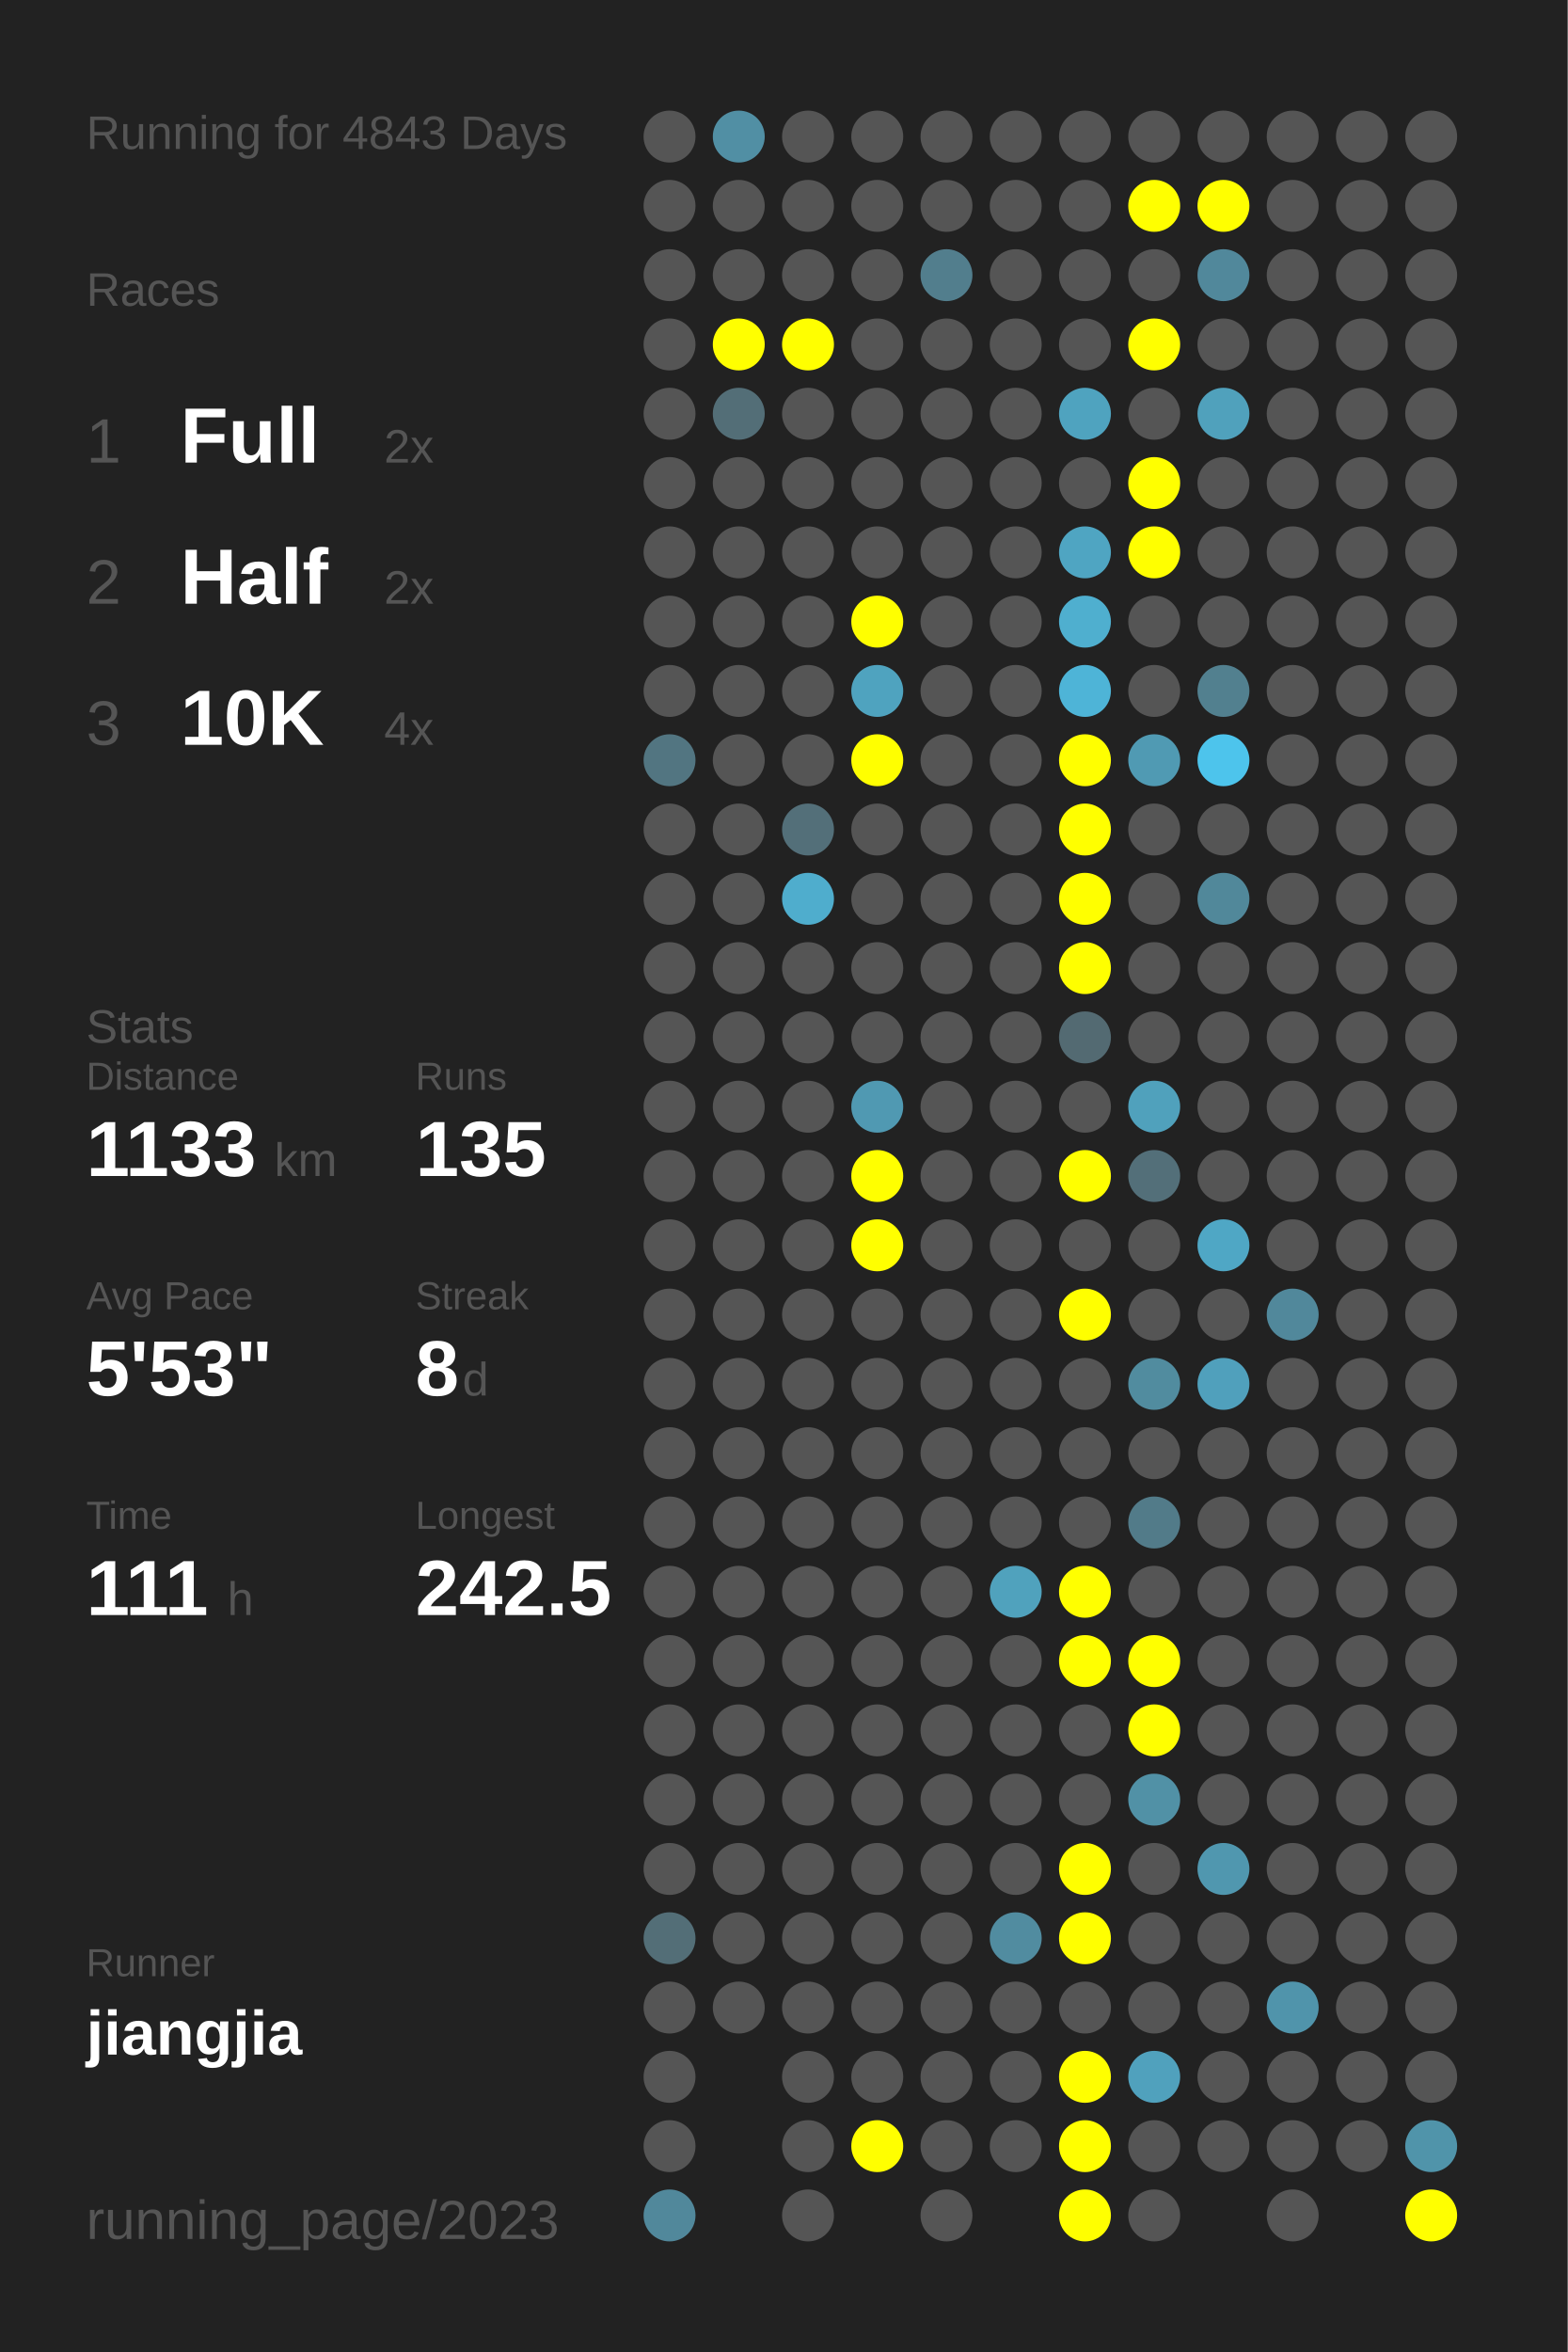
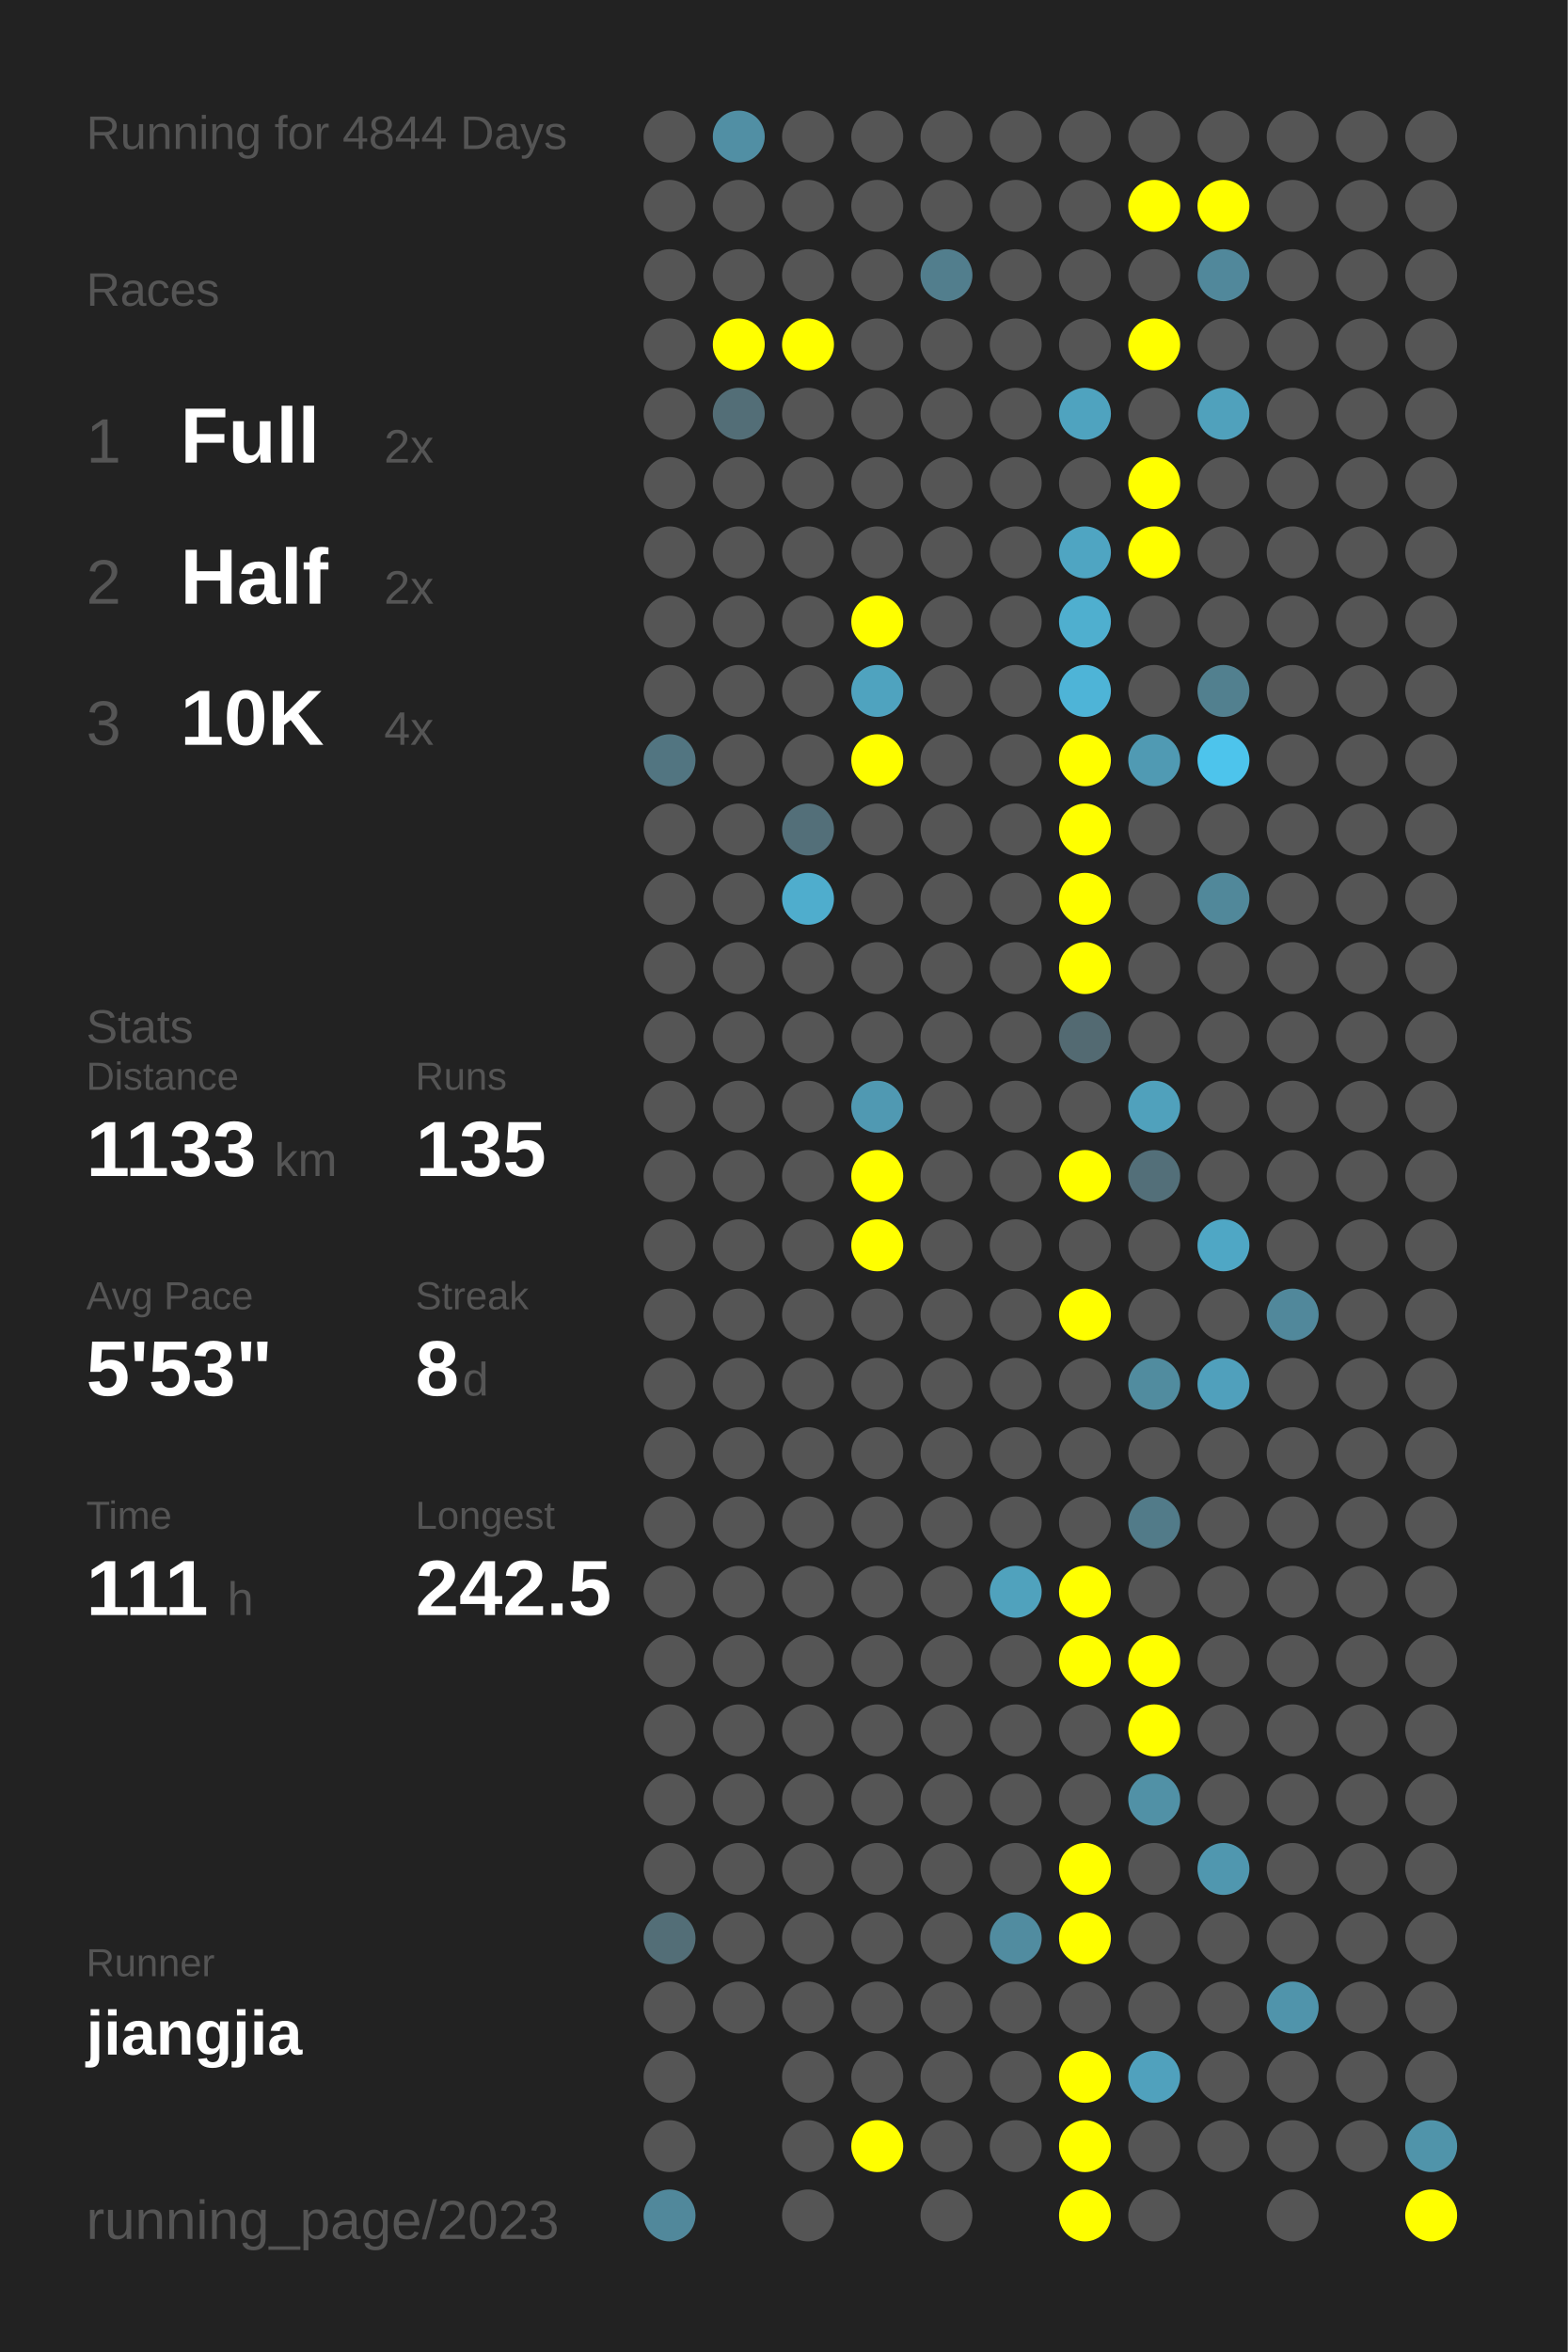
<svg xmlns="http://www.w3.org/2000/svg" baseProfile="full" height="300mm" version="1.1" viewBox="0,0,200,300" width="200mm">
  <defs />
  <rect fill="#222222" height="300" width="200" x="0" y="0" />
-   <text fill="#555555" style="font-size:6px; font-family:Arial;" x="11" y="19">Running for 4843 Days</text>
+   <text fill="#555555" style="font-size:6px; font-family:Arial;" x="11" y="19">Running for 4844 Days</text>
  <text fill="#555555" style="font-size:6px; font-family:Arial;" x="11" y="39">Races</text>
  <text fill="#555555" style="font-size:8px; font-family:Arial;" x="11" y="59">1</text>
  <text fill="#FFFFFF" style="font-size:10px; font-family:Arial; font-weight:bold;" x="23" y="59">Full</text>
  <text fill="#555555" style="font-size:6px; font-family:Arial;" x="49" y="59">2x</text>
  <text fill="#555555" style="font-size:8px; font-family:Arial;" x="11" y="77">2</text>
  <text fill="#FFFFFF" style="font-size:10px; font-family:Arial; font-weight:bold;" x="23" y="77">Half</text>
  <text fill="#555555" style="font-size:6px; font-family:Arial;" x="49" y="77">2x</text>
  <text fill="#555555" style="font-size:8px; font-family:Arial;" x="11" y="95">3</text>
  <text fill="#FFFFFF" style="font-size:10px; font-family:Arial; font-weight:bold;" x="23" y="95">10K</text>
  <text fill="#555555" style="font-size:6px; font-family:Arial;" x="49" y="95">4x</text>
  <text fill="#555555" style="font-size:6px; font-family:Arial;" x="11" y="133">Stats</text>
  <text fill="#555555" style="font-size:5px; font-family:Arial;" x="11" y="139">Distance</text>
  <text fill="#FFFFFF" style="font-size:10px; font-family:Arial; font-weight:bold;" x="11" y="150">1133</text>
  <text fill="#555555" style="font-size:6px; font-family:Arial;" x="35" y="150">km</text>
  <text fill="#555555" style="font-size:5px; font-family:Arial;" x="53" y="139">Runs</text>
  <text fill="#FFFFFF" style="font-size:10px; font-family:Arial; font-weight:bold;" x="53" y="150">135</text>
  <text fill="#555555" style="font-size:5px; font-family:Arial;" x="11" y="167">Avg Pace</text>
  <text fill="#FFFFFF" style="font-size:10px; font-family:Arial; font-weight:bold;" x="11" y="178">5'53"</text>
  <text fill="#555555" style="font-size:5px; font-family:Arial;" x="53" y="167">Streak</text>
  <text fill="#FFFFFF" style="font-size:10px; font-family:Arial; font-weight:bold;" x="53" y="178">8</text>
  <text fill="#555555" style="font-size:6px; font-family:Arial;" x="59" y="178">d</text>
  <text fill="#555555" style="font-size:5px; font-family:Arial;" x="11" y="195">Time</text>
  <text fill="#FFFFFF" style="font-size:10px; font-family:Arial; font-weight:bold;" x="11" y="206">111</text>
  <text fill="#555555" style="font-size:6px; font-family:Arial;" x="29" y="206">h</text>
  <text fill="#555555" style="font-size:5px; font-family:Arial;" x="53" y="195">Longest</text>
  <text fill="#FFFFFF" style="font-size:10px; font-family:Arial; font-weight:bold;" x="53" y="206">242.5</text>
  <text fill="#555555" style="font-size:5px; font-family:Arial;" x="11" y="252.065">Runner</text>
  <text fill="#FFFFFF" style="font-size:8px; font-family:Arial; font-weight:bold;" x="11" y="262.065">jiangjia</text>
  <text fill="#555555" style="font-size:7px; font-family:Arial;" x="11" y="285.581">running_page/2023</text>
  <circle cx="85.417" cy="17.419" fill="#555555" r="3.312" />
  <circle cx="85.417" cy="26.258" fill="#555555" r="3.312" />
  <circle cx="85.417" cy="35.097" fill="#555555" r="3.312" />
  <circle cx="85.417" cy="43.935" fill="#555555" r="3.312" />
  <circle cx="85.417" cy="52.774" fill="#555555" r="3.312" />
  <circle cx="85.417" cy="61.613" fill="#555555" r="3.312" />
  <circle cx="85.417" cy="70.452" fill="#555555" r="3.312" />
  <circle cx="85.417" cy="79.29" fill="#555555" r="3.312" />
  <circle cx="85.417" cy="88.129" fill="#555555" r="3.312" />
  <circle cx="85.417" cy="96.968" fill="#527581" r="3.312" />
  <circle cx="85.417" cy="105.806" fill="#555555" r="3.312" />
  <circle cx="85.417" cy="114.645" fill="#555555" r="3.312" />
  <circle cx="85.417" cy="123.484" fill="#555555" r="3.312" />
  <circle cx="85.417" cy="132.323" fill="#555555" r="3.312" />
  <circle cx="85.417" cy="141.161" fill="#555555" r="3.312" />
  <circle cx="85.417" cy="150" fill="#555555" r="3.312" />
  <circle cx="85.417" cy="158.839" fill="#555555" r="3.312" />
  <circle cx="85.417" cy="167.677" fill="#555555" r="3.312" />
  <circle cx="85.417" cy="176.516" fill="#555555" r="3.312" />
  <circle cx="85.417" cy="185.355" fill="#555555" r="3.312" />
  <circle cx="85.417" cy="194.194" fill="#555555" r="3.312" />
  <circle cx="85.417" cy="203.032" fill="#555555" r="3.312" />
  <circle cx="85.417" cy="211.871" fill="#555555" r="3.312" />
  <circle cx="85.417" cy="220.71" fill="#555555" r="3.312" />
  <circle cx="85.417" cy="229.548" fill="#555555" r="3.312" />
  <circle cx="85.417" cy="238.387" fill="#555555" r="3.312" />
  <circle cx="85.417" cy="247.226" fill="#536e77" r="3.312" />
  <circle cx="85.417" cy="256.065" fill="#555555" r="3.312" />
  <circle cx="85.417" cy="264.903" fill="#555555" r="3.312" />
  <circle cx="85.417" cy="273.742" fill="#555555" r="3.312" />
  <circle cx="85.417" cy="282.581" fill="#51889b" r="3.312" />
  <circle cx="94.25" cy="17.419" fill="#518fa4" r="3.312" />
  <circle cx="94.25" cy="26.258" fill="#555555" r="3.312" />
  <circle cx="94.25" cy="35.097" fill="#555555" r="3.312" />
  <circle cx="94.25" cy="43.935" fill="#FFFF00" r="3.312" />
  <circle cx="94.25" cy="52.774" fill="#536e77" r="3.312" />
  <circle cx="94.25" cy="61.613" fill="#555555" r="3.312" />
  <circle cx="94.25" cy="70.452" fill="#555555" r="3.312" />
  <circle cx="94.25" cy="79.29" fill="#555555" r="3.312" />
  <circle cx="94.25" cy="88.129" fill="#555555" r="3.312" />
  <circle cx="94.25" cy="96.968" fill="#555555" r="3.312" />
  <circle cx="94.25" cy="105.806" fill="#555555" r="3.312" />
  <circle cx="94.25" cy="114.645" fill="#555555" r="3.312" />
  <circle cx="94.25" cy="123.484" fill="#555555" r="3.312" />
  <circle cx="94.25" cy="132.323" fill="#555555" r="3.312" />
  <circle cx="94.25" cy="141.161" fill="#555555" r="3.312" />
  <circle cx="94.25" cy="150" fill="#555555" r="3.312" />
  <circle cx="94.25" cy="158.839" fill="#555555" r="3.312" />
  <circle cx="94.25" cy="167.677" fill="#555555" r="3.312" />
  <circle cx="94.25" cy="176.516" fill="#555555" r="3.312" />
  <circle cx="94.25" cy="185.355" fill="#555555" r="3.312" />
  <circle cx="94.25" cy="194.194" fill="#555555" r="3.312" />
  <circle cx="94.25" cy="203.032" fill="#555555" r="3.312" />
  <circle cx="94.25" cy="211.871" fill="#555555" r="3.312" />
  <circle cx="94.25" cy="220.71" fill="#555555" r="3.312" />
  <circle cx="94.25" cy="229.548" fill="#555555" r="3.312" />
  <circle cx="94.25" cy="238.387" fill="#555555" r="3.312" />
  <circle cx="94.25" cy="247.226" fill="#555555" r="3.312" />
  <circle cx="94.25" cy="256.065" fill="#555555" r="3.312" />
  <circle cx="103.083" cy="17.419" fill="#555555" r="3.312" />
  <circle cx="103.083" cy="26.258" fill="#555555" r="3.312" />
  <circle cx="103.083" cy="35.097" fill="#555555" r="3.312" />
  <circle cx="103.083" cy="43.935" fill="#FFFF00" r="3.312" />
  <circle cx="103.083" cy="52.774" fill="#555555" r="3.312" />
  <circle cx="103.083" cy="61.613" fill="#555555" r="3.312" />
  <circle cx="103.083" cy="70.452" fill="#555555" r="3.312" />
  <circle cx="103.083" cy="79.29" fill="#555555" r="3.312" />
  <circle cx="103.083" cy="88.129" fill="#555555" r="3.312" />
  <circle cx="103.083" cy="96.968" fill="#555555" r="3.312" />
  <circle cx="103.083" cy="105.806" fill="#536f79" r="3.312" />
  <circle cx="103.083" cy="114.645" fill="#4fadcd" r="3.312" />
  <circle cx="103.083" cy="123.484" fill="#555555" r="3.312" />
  <circle cx="103.083" cy="132.323" fill="#555555" r="3.312" />
  <circle cx="103.083" cy="141.161" fill="#555555" r="3.312" />
  <circle cx="103.083" cy="150" fill="#555555" r="3.312" />
  <circle cx="103.083" cy="158.839" fill="#555555" r="3.312" />
  <circle cx="103.083" cy="167.677" fill="#555555" r="3.312" />
  <circle cx="103.083" cy="176.516" fill="#555555" r="3.312" />
  <circle cx="103.083" cy="185.355" fill="#555555" r="3.312" />
  <circle cx="103.083" cy="194.194" fill="#555555" r="3.312" />
  <circle cx="103.083" cy="203.032" fill="#555555" r="3.312" />
  <circle cx="103.083" cy="211.871" fill="#555555" r="3.312" />
  <circle cx="103.083" cy="220.71" fill="#555555" r="3.312" />
  <circle cx="103.083" cy="229.548" fill="#555555" r="3.312" />
  <circle cx="103.083" cy="238.387" fill="#555555" r="3.312" />
  <circle cx="103.083" cy="247.226" fill="#555555" r="3.312" />
  <circle cx="103.083" cy="256.065" fill="#555555" r="3.312" />
  <circle cx="103.083" cy="264.903" fill="#555555" r="3.312" />
  <circle cx="103.083" cy="273.742" fill="#555555" r="3.312" />
  <circle cx="103.083" cy="282.581" fill="#555555" r="3.312" />
  <circle cx="111.917" cy="17.419" fill="#555555" r="3.312" />
  <circle cx="111.917" cy="26.258" fill="#555555" r="3.312" />
  <circle cx="111.917" cy="35.097" fill="#555555" r="3.312" />
  <circle cx="111.917" cy="43.935" fill="#555555" r="3.312" />
  <circle cx="111.917" cy="52.774" fill="#555555" r="3.312" />
  <circle cx="111.917" cy="61.613" fill="#555555" r="3.312" />
  <circle cx="111.917" cy="70.452" fill="#555555" r="3.312" />
  <circle cx="111.917" cy="79.29" fill="#FFFF00" r="3.312" />
  <circle cx="111.917" cy="88.129" fill="#4fa3bf" r="3.312" />
  <circle cx="111.917" cy="96.968" fill="#FFFF00" r="3.312" />
  <circle cx="111.917" cy="105.806" fill="#555555" r="3.312" />
  <circle cx="111.917" cy="114.645" fill="#555555" r="3.312" />
  <circle cx="111.917" cy="123.484" fill="#555555" r="3.312" />
  <circle cx="111.917" cy="132.323" fill="#555555" r="3.312" />
  <circle cx="111.917" cy="141.161" fill="#5099b2" r="3.312" />
  <circle cx="111.917" cy="150" fill="#FFFF00" r="3.312" />
  <circle cx="111.917" cy="158.839" fill="#FFFF00" r="3.312" />
  <circle cx="111.917" cy="167.677" fill="#555555" r="3.312" />
  <circle cx="111.917" cy="176.516" fill="#555555" r="3.312" />
  <circle cx="111.917" cy="185.355" fill="#555555" r="3.312" />
  <circle cx="111.917" cy="194.194" fill="#555555" r="3.312" />
  <circle cx="111.917" cy="203.032" fill="#555555" r="3.312" />
  <circle cx="111.917" cy="211.871" fill="#555555" r="3.312" />
  <circle cx="111.917" cy="220.71" fill="#555555" r="3.312" />
  <circle cx="111.917" cy="229.548" fill="#555555" r="3.312" />
  <circle cx="111.917" cy="238.387" fill="#555555" r="3.312" />
  <circle cx="111.917" cy="247.226" fill="#555555" r="3.312" />
  <circle cx="111.917" cy="256.065" fill="#555555" r="3.312" />
  <circle cx="111.917" cy="264.903" fill="#555555" r="3.312" />
  <circle cx="111.917" cy="273.742" fill="#FFFF00" r="3.312" />
  <circle cx="120.75" cy="17.419" fill="#555555" r="3.312" />
  <circle cx="120.75" cy="26.258" fill="#555555" r="3.312" />
  <circle cx="120.75" cy="35.097" fill="#527e8d" r="3.312" />
  <circle cx="120.75" cy="43.935" fill="#555555" r="3.312" />
  <circle cx="120.75" cy="52.774" fill="#555555" r="3.312" />
  <circle cx="120.75" cy="61.613" fill="#555555" r="3.312" />
  <circle cx="120.75" cy="70.452" fill="#555555" r="3.312" />
  <circle cx="120.75" cy="79.29" fill="#555555" r="3.312" />
  <circle cx="120.75" cy="88.129" fill="#555555" r="3.312" />
  <circle cx="120.75" cy="96.968" fill="#555555" r="3.312" />
  <circle cx="120.75" cy="105.806" fill="#555555" r="3.312" />
  <circle cx="120.75" cy="114.645" fill="#555555" r="3.312" />
  <circle cx="120.75" cy="123.484" fill="#555555" r="3.312" />
  <circle cx="120.75" cy="132.323" fill="#555555" r="3.312" />
  <circle cx="120.75" cy="141.161" fill="#555555" r="3.312" />
  <circle cx="120.75" cy="150" fill="#555555" r="3.312" />
  <circle cx="120.75" cy="158.839" fill="#555555" r="3.312" />
  <circle cx="120.75" cy="167.677" fill="#555555" r="3.312" />
  <circle cx="120.75" cy="176.516" fill="#555555" r="3.312" />
  <circle cx="120.75" cy="185.355" fill="#555555" r="3.312" />
  <circle cx="120.75" cy="194.194" fill="#555555" r="3.312" />
  <circle cx="120.75" cy="203.032" fill="#555555" r="3.312" />
  <circle cx="120.75" cy="211.871" fill="#555555" r="3.312" />
  <circle cx="120.75" cy="220.71" fill="#555555" r="3.312" />
  <circle cx="120.75" cy="229.548" fill="#555555" r="3.312" />
  <circle cx="120.75" cy="238.387" fill="#555555" r="3.312" />
  <circle cx="120.75" cy="247.226" fill="#555555" r="3.312" />
  <circle cx="120.75" cy="256.065" fill="#555555" r="3.312" />
  <circle cx="120.75" cy="264.903" fill="#555555" r="3.312" />
  <circle cx="120.75" cy="273.742" fill="#555555" r="3.312" />
  <circle cx="120.75" cy="282.581" fill="#555555" r="3.312" />
  <circle cx="129.583" cy="17.419" fill="#555555" r="3.312" />
  <circle cx="129.583" cy="26.258" fill="#555555" r="3.312" />
  <circle cx="129.583" cy="35.097" fill="#555555" r="3.312" />
  <circle cx="129.583" cy="43.935" fill="#555555" r="3.312" />
  <circle cx="129.583" cy="52.774" fill="#555555" r="3.312" />
  <circle cx="129.583" cy="61.613" fill="#555555" r="3.312" />
  <circle cx="129.583" cy="70.452" fill="#555555" r="3.312" />
  <circle cx="129.583" cy="79.29" fill="#555555" r="3.312" />
  <circle cx="129.583" cy="88.129" fill="#555555" r="3.312" />
  <circle cx="129.583" cy="96.968" fill="#555555" r="3.312" />
  <circle cx="129.583" cy="105.806" fill="#555555" r="3.312" />
  <circle cx="129.583" cy="114.645" fill="#555555" r="3.312" />
  <circle cx="129.583" cy="123.484" fill="#555555" r="3.312" />
  <circle cx="129.583" cy="132.323" fill="#555555" r="3.312" />
  <circle cx="129.583" cy="141.161" fill="#555555" r="3.312" />
  <circle cx="129.583" cy="150" fill="#555555" r="3.312" />
  <circle cx="129.583" cy="158.839" fill="#555555" r="3.312" />
  <circle cx="129.583" cy="167.677" fill="#555555" r="3.312" />
  <circle cx="129.583" cy="176.516" fill="#555555" r="3.312" />
  <circle cx="129.583" cy="185.355" fill="#555555" r="3.312" />
  <circle cx="129.583" cy="194.194" fill="#555555" r="3.312" />
  <circle cx="129.583" cy="203.032" fill="#50a2bd" r="3.312" />
  <circle cx="129.583" cy="211.871" fill="#555555" r="3.312" />
  <circle cx="129.583" cy="220.71" fill="#555555" r="3.312" />
  <circle cx="129.583" cy="229.548" fill="#555555" r="3.312" />
  <circle cx="129.583" cy="238.387" fill="#555555" r="3.312" />
  <circle cx="129.583" cy="247.226" fill="#518ca0" r="3.312" />
  <circle cx="129.583" cy="256.065" fill="#555555" r="3.312" />
  <circle cx="129.583" cy="264.903" fill="#555555" r="3.312" />
  <circle cx="129.583" cy="273.742" fill="#555555" r="3.312" />
  <circle cx="138.417" cy="17.419" fill="#555555" r="3.312" />
  <circle cx="138.417" cy="26.258" fill="#555555" r="3.312" />
  <circle cx="138.417" cy="35.097" fill="#555555" r="3.312" />
  <circle cx="138.417" cy="43.935" fill="#555555" r="3.312" />
  <circle cx="138.417" cy="52.774" fill="#4fa3bf" r="3.312" />
  <circle cx="138.417" cy="61.613" fill="#555555" r="3.312" />
  <circle cx="138.417" cy="70.452" fill="#4fa5c2" r="3.312" />
  <circle cx="138.417" cy="79.29" fill="#4fafcf" r="3.312" />
  <circle cx="138.417" cy="88.129" fill="#4eb4d7" r="3.312" />
  <circle cx="138.417" cy="96.968" fill="#FFFF00" r="3.312" />
  <circle cx="138.417" cy="105.806" fill="#FFFF00" r="3.312" />
  <circle cx="138.417" cy="114.645" fill="#FFFF00" r="3.312" />
  <circle cx="138.417" cy="123.484" fill="#FFFF00" r="3.312" />
  <circle cx="138.417" cy="132.323" fill="#536a72" r="3.312" />
  <circle cx="138.417" cy="141.161" fill="#555555" r="3.312" />
  <circle cx="138.417" cy="150" fill="#FFFF00" r="3.312" />
  <circle cx="138.417" cy="158.839" fill="#555555" r="3.312" />
  <circle cx="138.417" cy="167.677" fill="#FFFF00" r="3.312" />
  <circle cx="138.417" cy="176.516" fill="#555555" r="3.312" />
  <circle cx="138.417" cy="185.355" fill="#555555" r="3.312" />
  <circle cx="138.417" cy="194.194" fill="#555555" r="3.312" />
  <circle cx="138.417" cy="203.032" fill="#FFFF00" r="3.312" />
  <circle cx="138.417" cy="211.871" fill="#FFFF00" r="3.312" />
  <circle cx="138.417" cy="220.71" fill="#555555" r="3.312" />
  <circle cx="138.417" cy="229.548" fill="#555555" r="3.312" />
  <circle cx="138.417" cy="238.387" fill="#FFFF00" r="3.312" />
  <circle cx="138.417" cy="247.226" fill="#FFFF00" r="3.312" />
  <circle cx="138.417" cy="256.065" fill="#555555" r="3.312" />
  <circle cx="138.417" cy="264.903" fill="#FFFF00" r="3.312" />
  <circle cx="138.417" cy="273.742" fill="#FFFF00" r="3.312" />
  <circle cx="138.417" cy="282.581" fill="#FFFF00" r="3.312" />
  <circle cx="147.25" cy="17.419" fill="#555555" r="3.312" />
  <circle cx="147.25" cy="26.258" fill="#FFFF00" r="3.312" />
  <circle cx="147.25" cy="35.097" fill="#555555" r="3.312" />
  <circle cx="147.25" cy="43.935" fill="#FFFF00" r="3.312" />
  <circle cx="147.25" cy="52.774" fill="#555555" r="3.312" />
  <circle cx="147.25" cy="61.613" fill="#FFFF00" r="3.312" />
  <circle cx="147.25" cy="70.452" fill="#FFFF00" r="3.312" />
  <circle cx="147.25" cy="79.29" fill="#555555" r="3.312" />
  <circle cx="147.25" cy="88.129" fill="#555555" r="3.312" />
  <circle cx="147.25" cy="96.968" fill="#509ab3" r="3.312" />
  <circle cx="147.25" cy="105.806" fill="#555555" r="3.312" />
  <circle cx="147.25" cy="114.645" fill="#555555" r="3.312" />
  <circle cx="147.25" cy="123.484" fill="#555555" r="3.312" />
  <circle cx="147.25" cy="132.323" fill="#555555" r="3.312" />
  <circle cx="147.25" cy="141.161" fill="#50a1bc" r="3.312" />
  <circle cx="147.25" cy="150" fill="#536f79" r="3.312" />
  <circle cx="147.25" cy="158.839" fill="#555555" r="3.312" />
  <circle cx="147.25" cy="167.677" fill="#555555" r="3.312" />
  <circle cx="147.25" cy="176.516" fill="#518c9f" r="3.312" />
  <circle cx="147.25" cy="185.355" fill="#555555" r="3.312" />
  <circle cx="147.25" cy="194.194" fill="#527b89" r="3.312" />
  <circle cx="147.25" cy="203.032" fill="#555555" r="3.312" />
  <circle cx="147.25" cy="211.871" fill="#FFFF00" r="3.312" />
  <circle cx="147.25" cy="220.71" fill="#FFFF00" r="3.312" />
  <circle cx="147.25" cy="229.548" fill="#5191a6" r="3.312" />
  <circle cx="147.25" cy="238.387" fill="#555555" r="3.312" />
  <circle cx="147.25" cy="247.226" fill="#555555" r="3.312" />
  <circle cx="147.25" cy="256.065" fill="#555555" r="3.312" />
  <circle cx="147.25" cy="264.903" fill="#50a1bd" r="3.312" />
  <circle cx="147.25" cy="273.742" fill="#555555" r="3.312" />
  <circle cx="147.25" cy="282.581" fill="#555555" r="3.312" />
  <circle cx="156.083" cy="17.419" fill="#555555" r="3.312" />
  <circle cx="156.083" cy="26.258" fill="#FFFF00" r="3.312" />
  <circle cx="156.083" cy="35.097" fill="#51889b" r="3.312" />
  <circle cx="156.083" cy="43.935" fill="#555555" r="3.312" />
  <circle cx="156.083" cy="52.774" fill="#50a1bc" r="3.312" />
  <circle cx="156.083" cy="61.613" fill="#555555" r="3.312" />
  <circle cx="156.083" cy="70.452" fill="#555555" r="3.312" />
  <circle cx="156.083" cy="79.29" fill="#555555" r="3.312" />
  <circle cx="156.083" cy="88.129" fill="#52808f" r="3.312" />
  <circle cx="156.083" cy="96.968" fill="#4dc4ec" r="3.312" />
  <circle cx="156.083" cy="105.806" fill="#555555" r="3.312" />
  <circle cx="156.083" cy="114.645" fill="#51889a" r="3.312" />
  <circle cx="156.083" cy="123.484" fill="#555555" r="3.312" />
  <circle cx="156.083" cy="132.323" fill="#555555" r="3.312" />
  <circle cx="156.083" cy="141.161" fill="#555555" r="3.312" />
  <circle cx="156.083" cy="150" fill="#555555" r="3.312" />
  <circle cx="156.083" cy="158.839" fill="#4fa7c5" r="3.312" />
  <circle cx="156.083" cy="167.677" fill="#555555" r="3.312" />
  <circle cx="156.083" cy="176.516" fill="#50a0bc" r="3.312" />
  <circle cx="156.083" cy="185.355" fill="#555555" r="3.312" />
  <circle cx="156.083" cy="194.194" fill="#555555" r="3.312" />
  <circle cx="156.083" cy="203.032" fill="#555555" r="3.312" />
  <circle cx="156.083" cy="211.871" fill="#555555" r="3.312" />
  <circle cx="156.083" cy="220.71" fill="#555555" r="3.312" />
  <circle cx="156.083" cy="229.548" fill="#555555" r="3.312" />
  <circle cx="156.083" cy="238.387" fill="#5097af" r="3.312" />
  <circle cx="156.083" cy="247.226" fill="#555555" r="3.312" />
  <circle cx="156.083" cy="256.065" fill="#555555" r="3.312" />
  <circle cx="156.083" cy="264.903" fill="#555555" r="3.312" />
  <circle cx="156.083" cy="273.742" fill="#555555" r="3.312" />
  <circle cx="164.917" cy="17.419" fill="#555555" r="3.312" />
  <circle cx="164.917" cy="26.258" fill="#555555" r="3.312" />
  <circle cx="164.917" cy="35.097" fill="#555555" r="3.312" />
  <circle cx="164.917" cy="43.935" fill="#555555" r="3.312" />
  <circle cx="164.917" cy="52.774" fill="#555555" r="3.312" />
  <circle cx="164.917" cy="61.613" fill="#555555" r="3.312" />
  <circle cx="164.917" cy="70.452" fill="#555555" r="3.312" />
  <circle cx="164.917" cy="79.29" fill="#555555" r="3.312" />
  <circle cx="164.917" cy="88.129" fill="#555555" r="3.312" />
  <circle cx="164.917" cy="96.968" fill="#555555" r="3.312" />
  <circle cx="164.917" cy="105.806" fill="#555555" r="3.312" />
  <circle cx="164.917" cy="114.645" fill="#555555" r="3.312" />
  <circle cx="164.917" cy="123.484" fill="#555555" r="3.312" />
  <circle cx="164.917" cy="132.323" fill="#555555" r="3.312" />
  <circle cx="164.917" cy="141.161" fill="#555555" r="3.312" />
  <circle cx="164.917" cy="150" fill="#555555" r="3.312" />
  <circle cx="164.917" cy="158.839" fill="#555555" r="3.312" />
  <circle cx="164.917" cy="167.677" fill="#51889b" r="3.312" />
  <circle cx="164.917" cy="176.516" fill="#555555" r="3.312" />
  <circle cx="164.917" cy="185.355" fill="#555555" r="3.312" />
  <circle cx="164.917" cy="194.194" fill="#555555" r="3.312" />
  <circle cx="164.917" cy="203.032" fill="#555555" r="3.312" />
  <circle cx="164.917" cy="211.871" fill="#555555" r="3.312" />
  <circle cx="164.917" cy="220.71" fill="#555555" r="3.312" />
  <circle cx="164.917" cy="229.548" fill="#555555" r="3.312" />
  <circle cx="164.917" cy="238.387" fill="#555555" r="3.312" />
  <circle cx="164.917" cy="247.226" fill="#555555" r="3.312" />
  <circle cx="164.917" cy="256.065" fill="#5094ab" r="3.312" />
  <circle cx="164.917" cy="264.903" fill="#555555" r="3.312" />
  <circle cx="164.917" cy="273.742" fill="#555555" r="3.312" />
  <circle cx="164.917" cy="282.581" fill="#555555" r="3.312" />
  <circle cx="173.75" cy="17.419" fill="#555555" r="3.312" />
  <circle cx="173.75" cy="26.258" fill="#555555" r="3.312" />
  <circle cx="173.75" cy="35.097" fill="#555555" r="3.312" />
  <circle cx="173.75" cy="43.935" fill="#555555" r="3.312" />
  <circle cx="173.75" cy="52.774" fill="#555555" r="3.312" />
  <circle cx="173.75" cy="61.613" fill="#555555" r="3.312" />
  <circle cx="173.75" cy="70.452" fill="#555555" r="3.312" />
  <circle cx="173.75" cy="79.29" fill="#555555" r="3.312" />
  <circle cx="173.75" cy="88.129" fill="#555555" r="3.312" />
  <circle cx="173.75" cy="96.968" fill="#555555" r="3.312" />
  <circle cx="173.75" cy="105.806" fill="#555555" r="3.312" />
  <circle cx="173.75" cy="114.645" fill="#555555" r="3.312" />
  <circle cx="173.75" cy="123.484" fill="#555555" r="3.312" />
  <circle cx="173.75" cy="132.323" fill="#555555" r="3.312" />
  <circle cx="173.75" cy="141.161" fill="#555555" r="3.312" />
  <circle cx="173.75" cy="150" fill="#555555" r="3.312" />
  <circle cx="173.75" cy="158.839" fill="#555555" r="3.312" />
  <circle cx="173.75" cy="167.677" fill="#555555" r="3.312" />
  <circle cx="173.75" cy="176.516" fill="#555555" r="3.312" />
  <circle cx="173.75" cy="185.355" fill="#555555" r="3.312" />
  <circle cx="173.75" cy="194.194" fill="#555555" r="3.312" />
  <circle cx="173.75" cy="203.032" fill="#555555" r="3.312" />
  <circle cx="173.75" cy="211.871" fill="#555555" r="3.312" />
  <circle cx="173.75" cy="220.71" fill="#555555" r="3.312" />
  <circle cx="173.75" cy="229.548" fill="#555555" r="3.312" />
  <circle cx="173.75" cy="238.387" fill="#555555" r="3.312" />
  <circle cx="173.75" cy="247.226" fill="#555555" r="3.312" />
  <circle cx="173.75" cy="256.065" fill="#555555" r="3.312" />
  <circle cx="173.75" cy="264.903" fill="#555555" r="3.312" />
  <circle cx="173.75" cy="273.742" fill="#555555" r="3.312" />
  <circle cx="182.583" cy="17.419" fill="#555555" r="3.312" />
  <circle cx="182.583" cy="26.258" fill="#555555" r="3.312" />
  <circle cx="182.583" cy="35.097" fill="#555555" r="3.312" />
  <circle cx="182.583" cy="43.935" fill="#555555" r="3.312" />
  <circle cx="182.583" cy="52.774" fill="#555555" r="3.312" />
  <circle cx="182.583" cy="61.613" fill="#555555" r="3.312" />
  <circle cx="182.583" cy="70.452" fill="#555555" r="3.312" />
  <circle cx="182.583" cy="79.29" fill="#555555" r="3.312" />
  <circle cx="182.583" cy="88.129" fill="#555555" r="3.312" />
  <circle cx="182.583" cy="96.968" fill="#555555" r="3.312" />
  <circle cx="182.583" cy="105.806" fill="#555555" r="3.312" />
  <circle cx="182.583" cy="114.645" fill="#555555" r="3.312" />
  <circle cx="182.583" cy="123.484" fill="#555555" r="3.312" />
  <circle cx="182.583" cy="132.323" fill="#555555" r="3.312" />
  <circle cx="182.583" cy="141.161" fill="#555555" r="3.312" />
  <circle cx="182.583" cy="150" fill="#555555" r="3.312" />
  <circle cx="182.583" cy="158.839" fill="#555555" r="3.312" />
  <circle cx="182.583" cy="167.677" fill="#555555" r="3.312" />
  <circle cx="182.583" cy="176.516" fill="#555555" r="3.312" />
  <circle cx="182.583" cy="185.355" fill="#555555" r="3.312" />
  <circle cx="182.583" cy="194.194" fill="#555555" r="3.312" />
  <circle cx="182.583" cy="203.032" fill="#555555" r="3.312" />
  <circle cx="182.583" cy="211.871" fill="#555555" r="3.312" />
  <circle cx="182.583" cy="220.71" fill="#555555" r="3.312" />
  <circle cx="182.583" cy="229.548" fill="#555555" r="3.312" />
  <circle cx="182.583" cy="238.387" fill="#555555" r="3.312" />
  <circle cx="182.583" cy="247.226" fill="#555555" r="3.312" />
  <circle cx="182.583" cy="256.065" fill="#555555" r="3.312" />
  <circle cx="182.583" cy="264.903" fill="#555555" r="3.312" />
  <circle cx="182.583" cy="273.742" fill="#5094aa" r="3.312" />
  <circle cx="182.583" cy="282.581" fill="#FFFF00" r="3.312" />
</svg>
